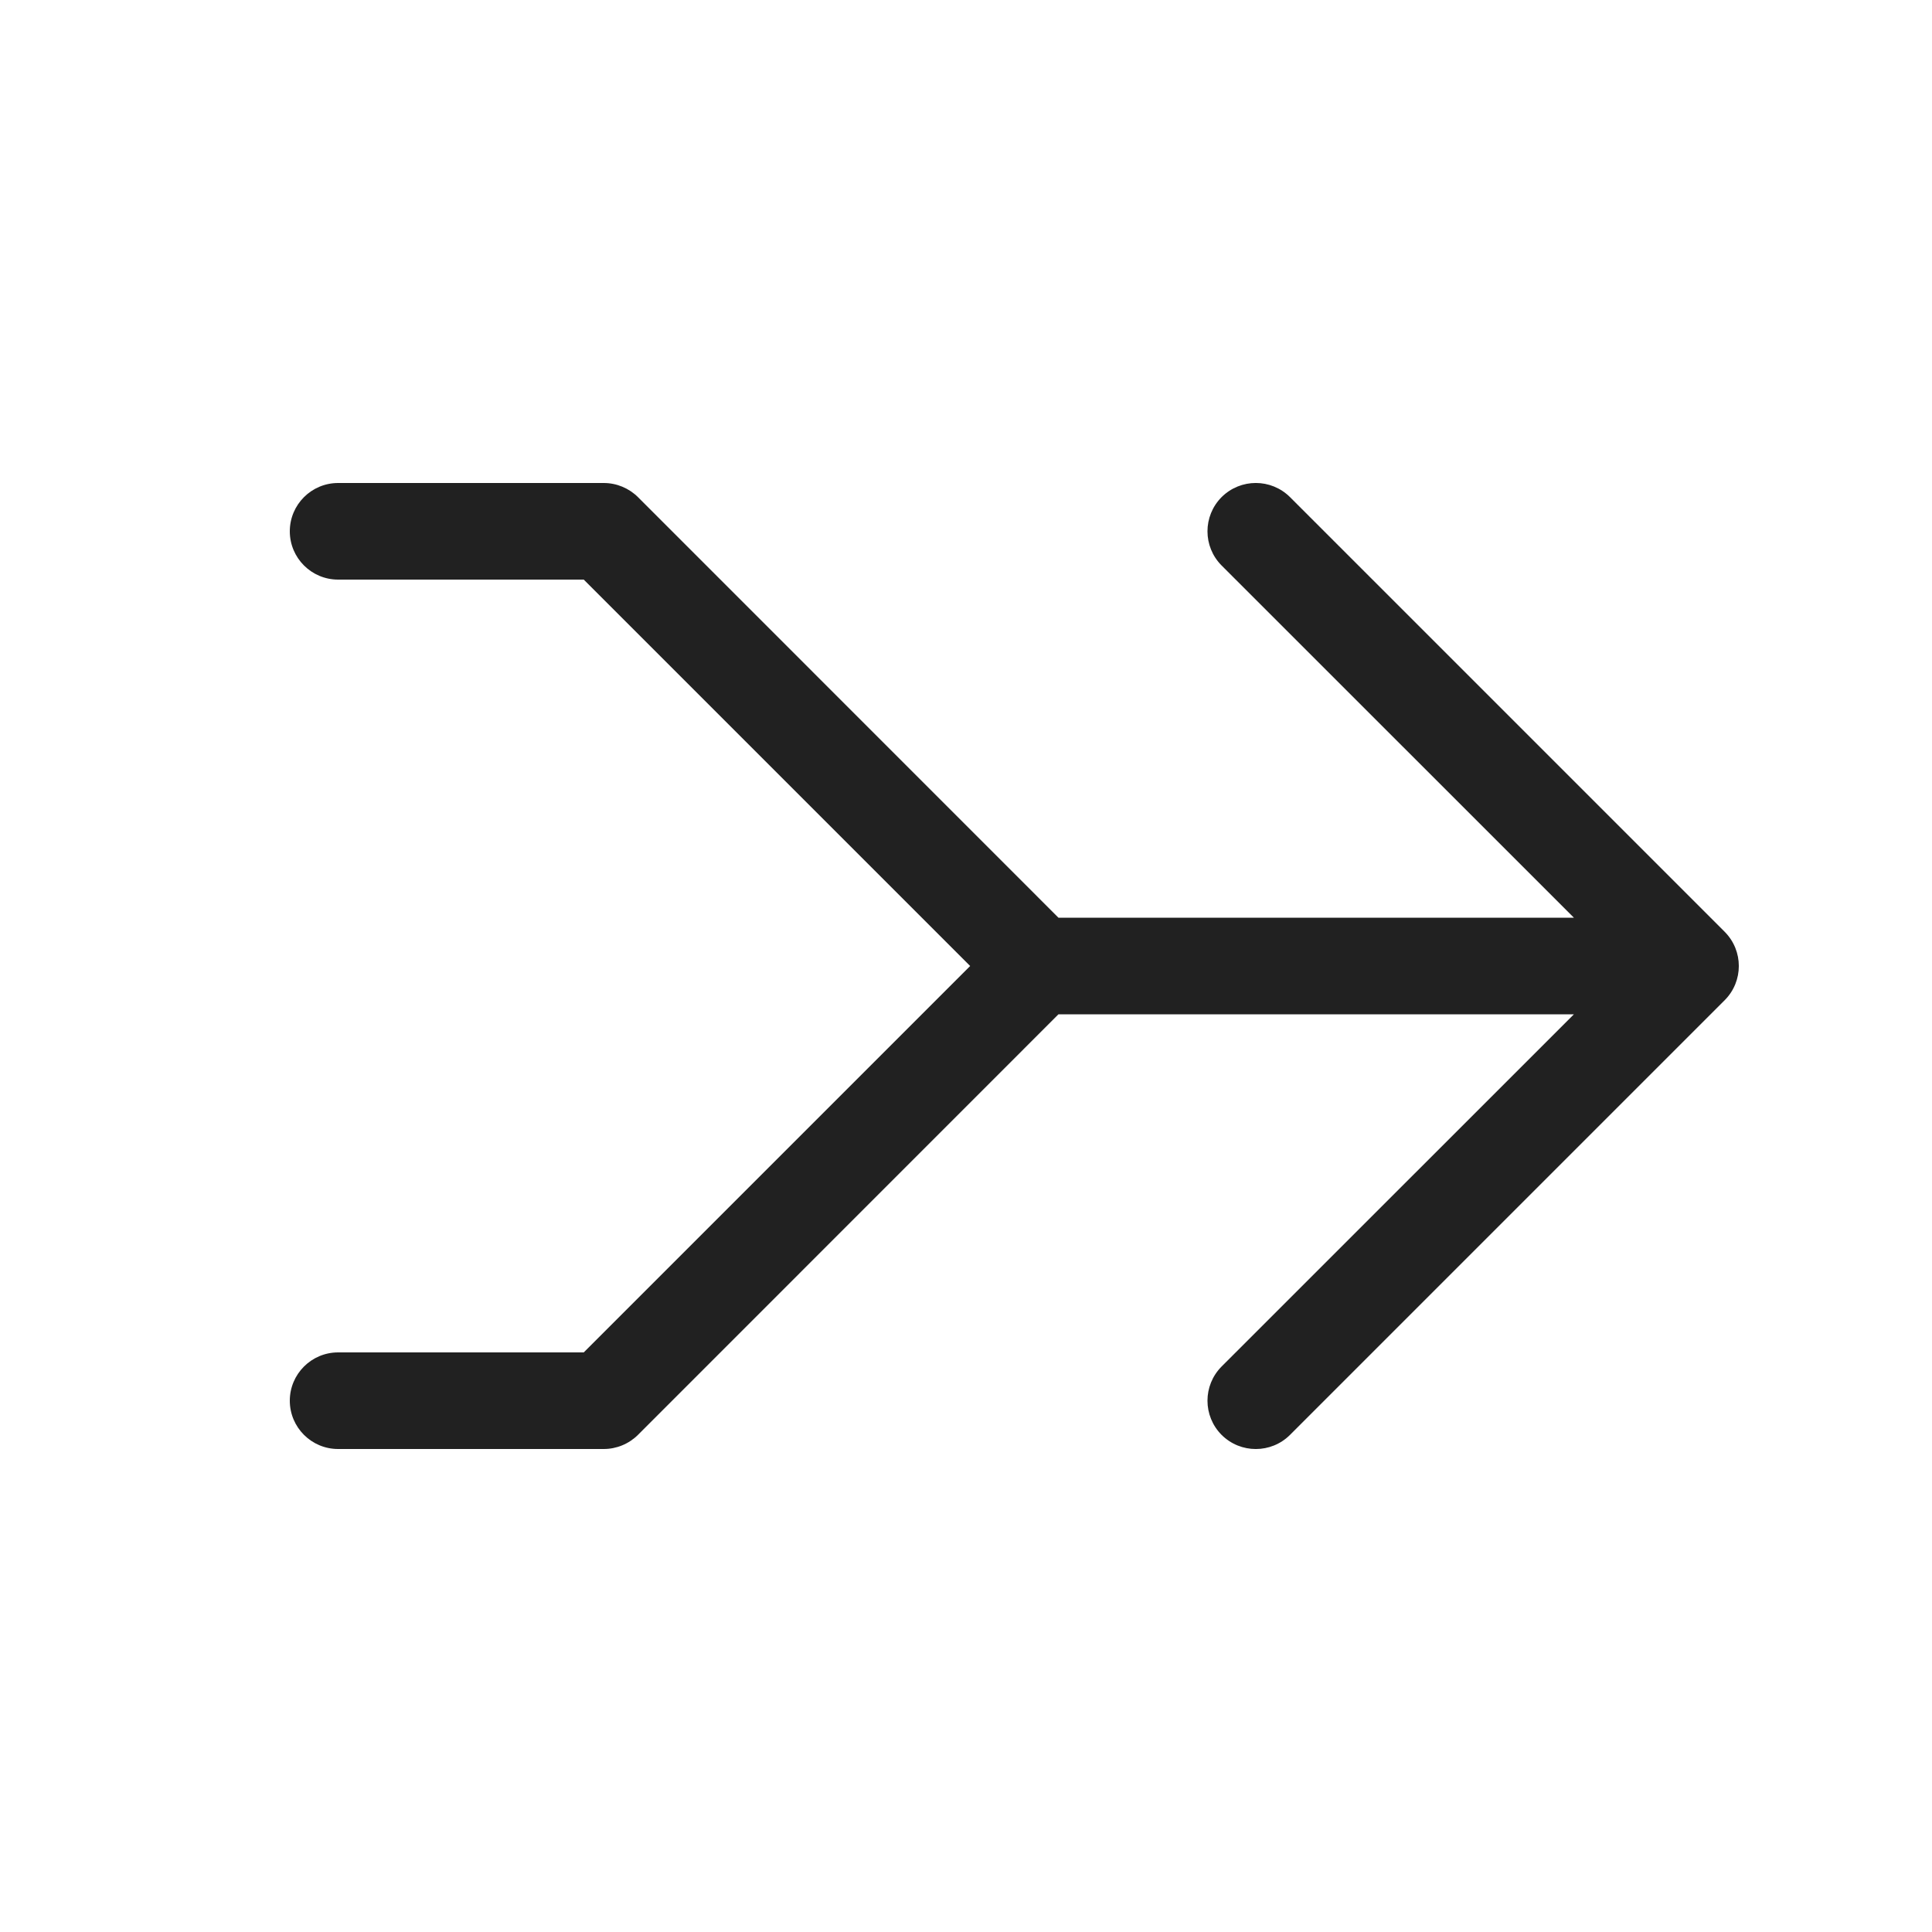
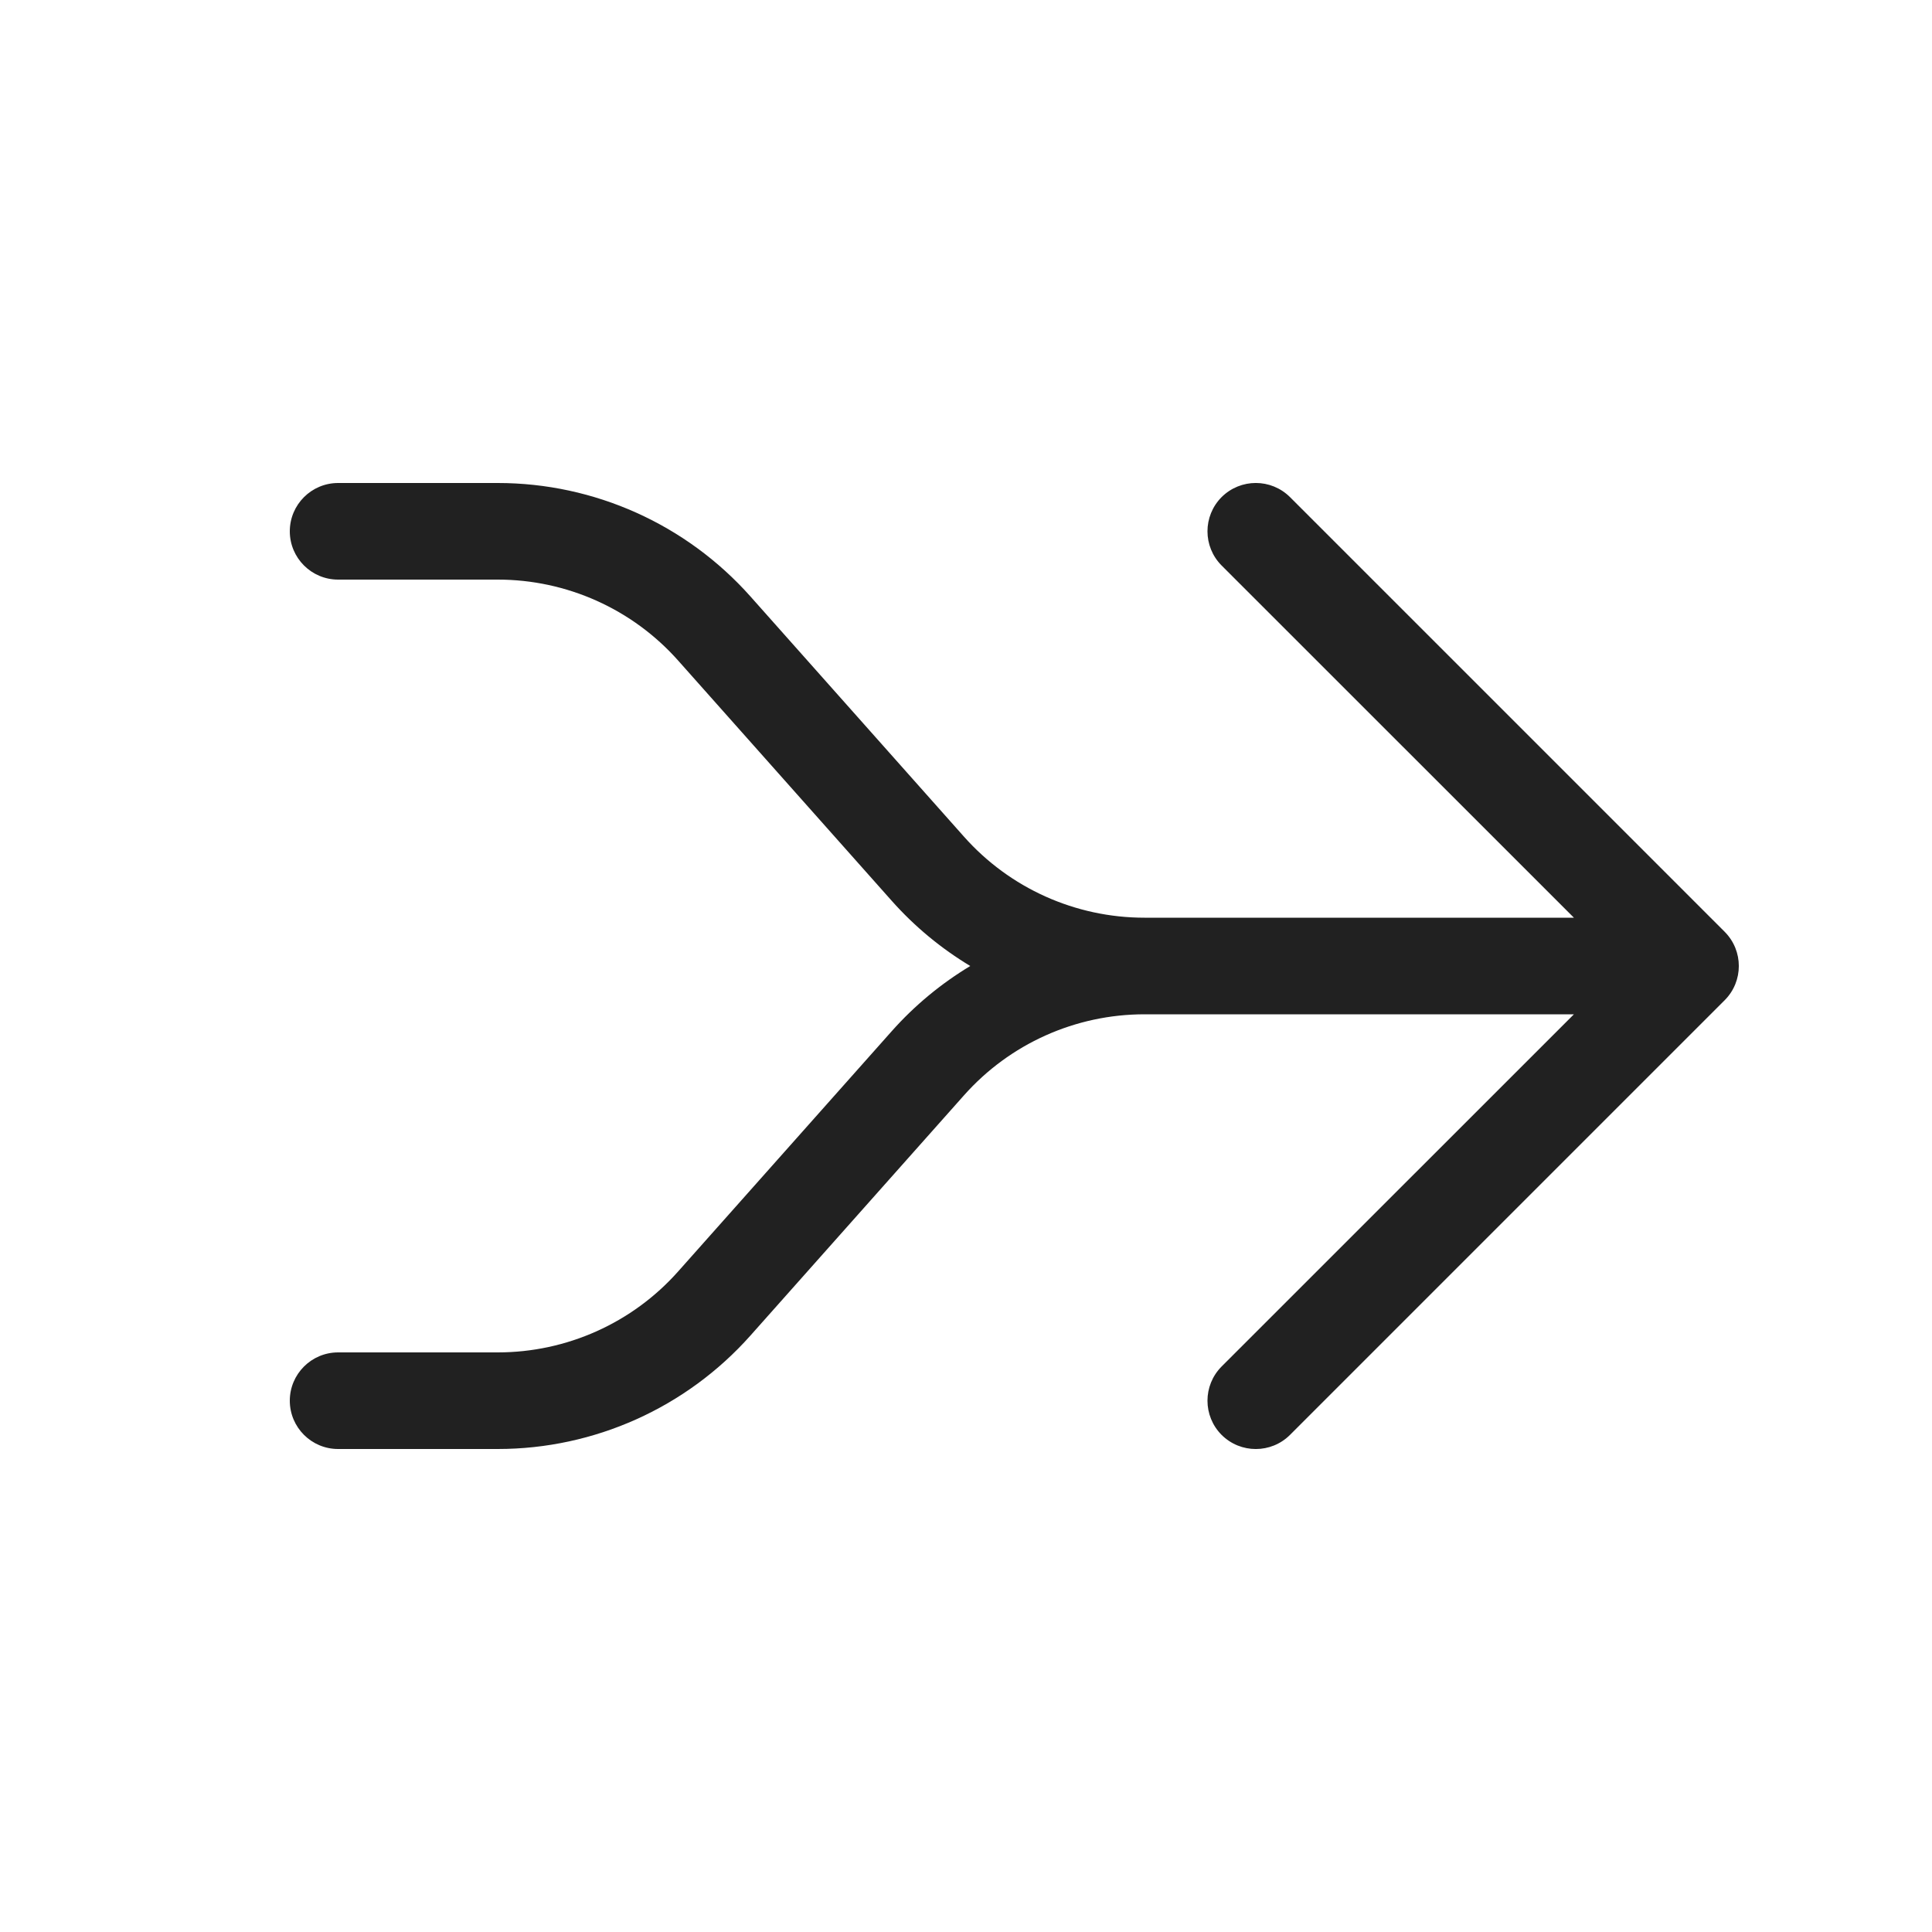
<svg xmlns="http://www.w3.org/2000/svg" width="20" height="20" viewBox="0 0 20 20" fill="none">
-   <path d="M3.5 5C3.224 5 3 5.224 3 5.5C3 5.776 3.224 6 3.5 6H6.043L10.043 10L6.043 14H3.5C3.224 14 3 14.224 3 14.5C3 14.776 3.224 15 3.5 15H6.25C6.383 15 6.51 14.947 6.604 14.854L10.957 10.5H16.293L12.646 14.146C12.451 14.342 12.451 14.658 12.646 14.854C12.842 15.049 13.158 15.049 13.354 14.854L17.854 10.354C18.049 10.158 18.049 9.842 17.854 9.646L13.354 5.146C13.158 4.951 12.842 4.951 12.646 5.146C12.451 5.342 12.451 5.658 12.646 5.854L16.293 9.5H10.957L6.604 5.146C6.51 5.053 6.383 5 6.25 5H3.5Z" fill="#212121" />
+   <path d="M3 5.5C3 5.224 3.224 5 3.5 5H5.153C6.153 5 7.105 5.428 7.769 6.175L9.979 8.661C10.453 9.195 11.133 9.5 11.847 9.5H16.293L12.646 5.854C12.451 5.658 12.451 5.342 12.646 5.146C12.842 4.951 13.158 4.951 13.354 5.146L17.854 9.646C18.049 9.842 18.049 10.158 17.854 10.354L13.354 14.854C13.158 15.049 12.842 15.049 12.646 14.854C12.451 14.658 12.451 14.342 12.646 14.146L16.293 10.5H11.847C11.133 10.5 10.453 10.805 9.979 11.339L7.769 13.825C7.105 14.572 6.153 15 5.153 15H3.5C3.224 15 3 14.776 3 14.5C3 14.224 3.224 14 3.5 14H5.153C5.867 14 6.547 13.695 7.021 13.161L9.231 10.675C9.469 10.407 9.744 10.181 10.044 10C9.744 9.819 9.469 9.593 9.231 9.325L7.021 6.839C6.547 6.305 5.867 6 5.153 6H3.5C3.224 6 3 5.776 3 5.5Z" fill="#212121" />
</svg>
